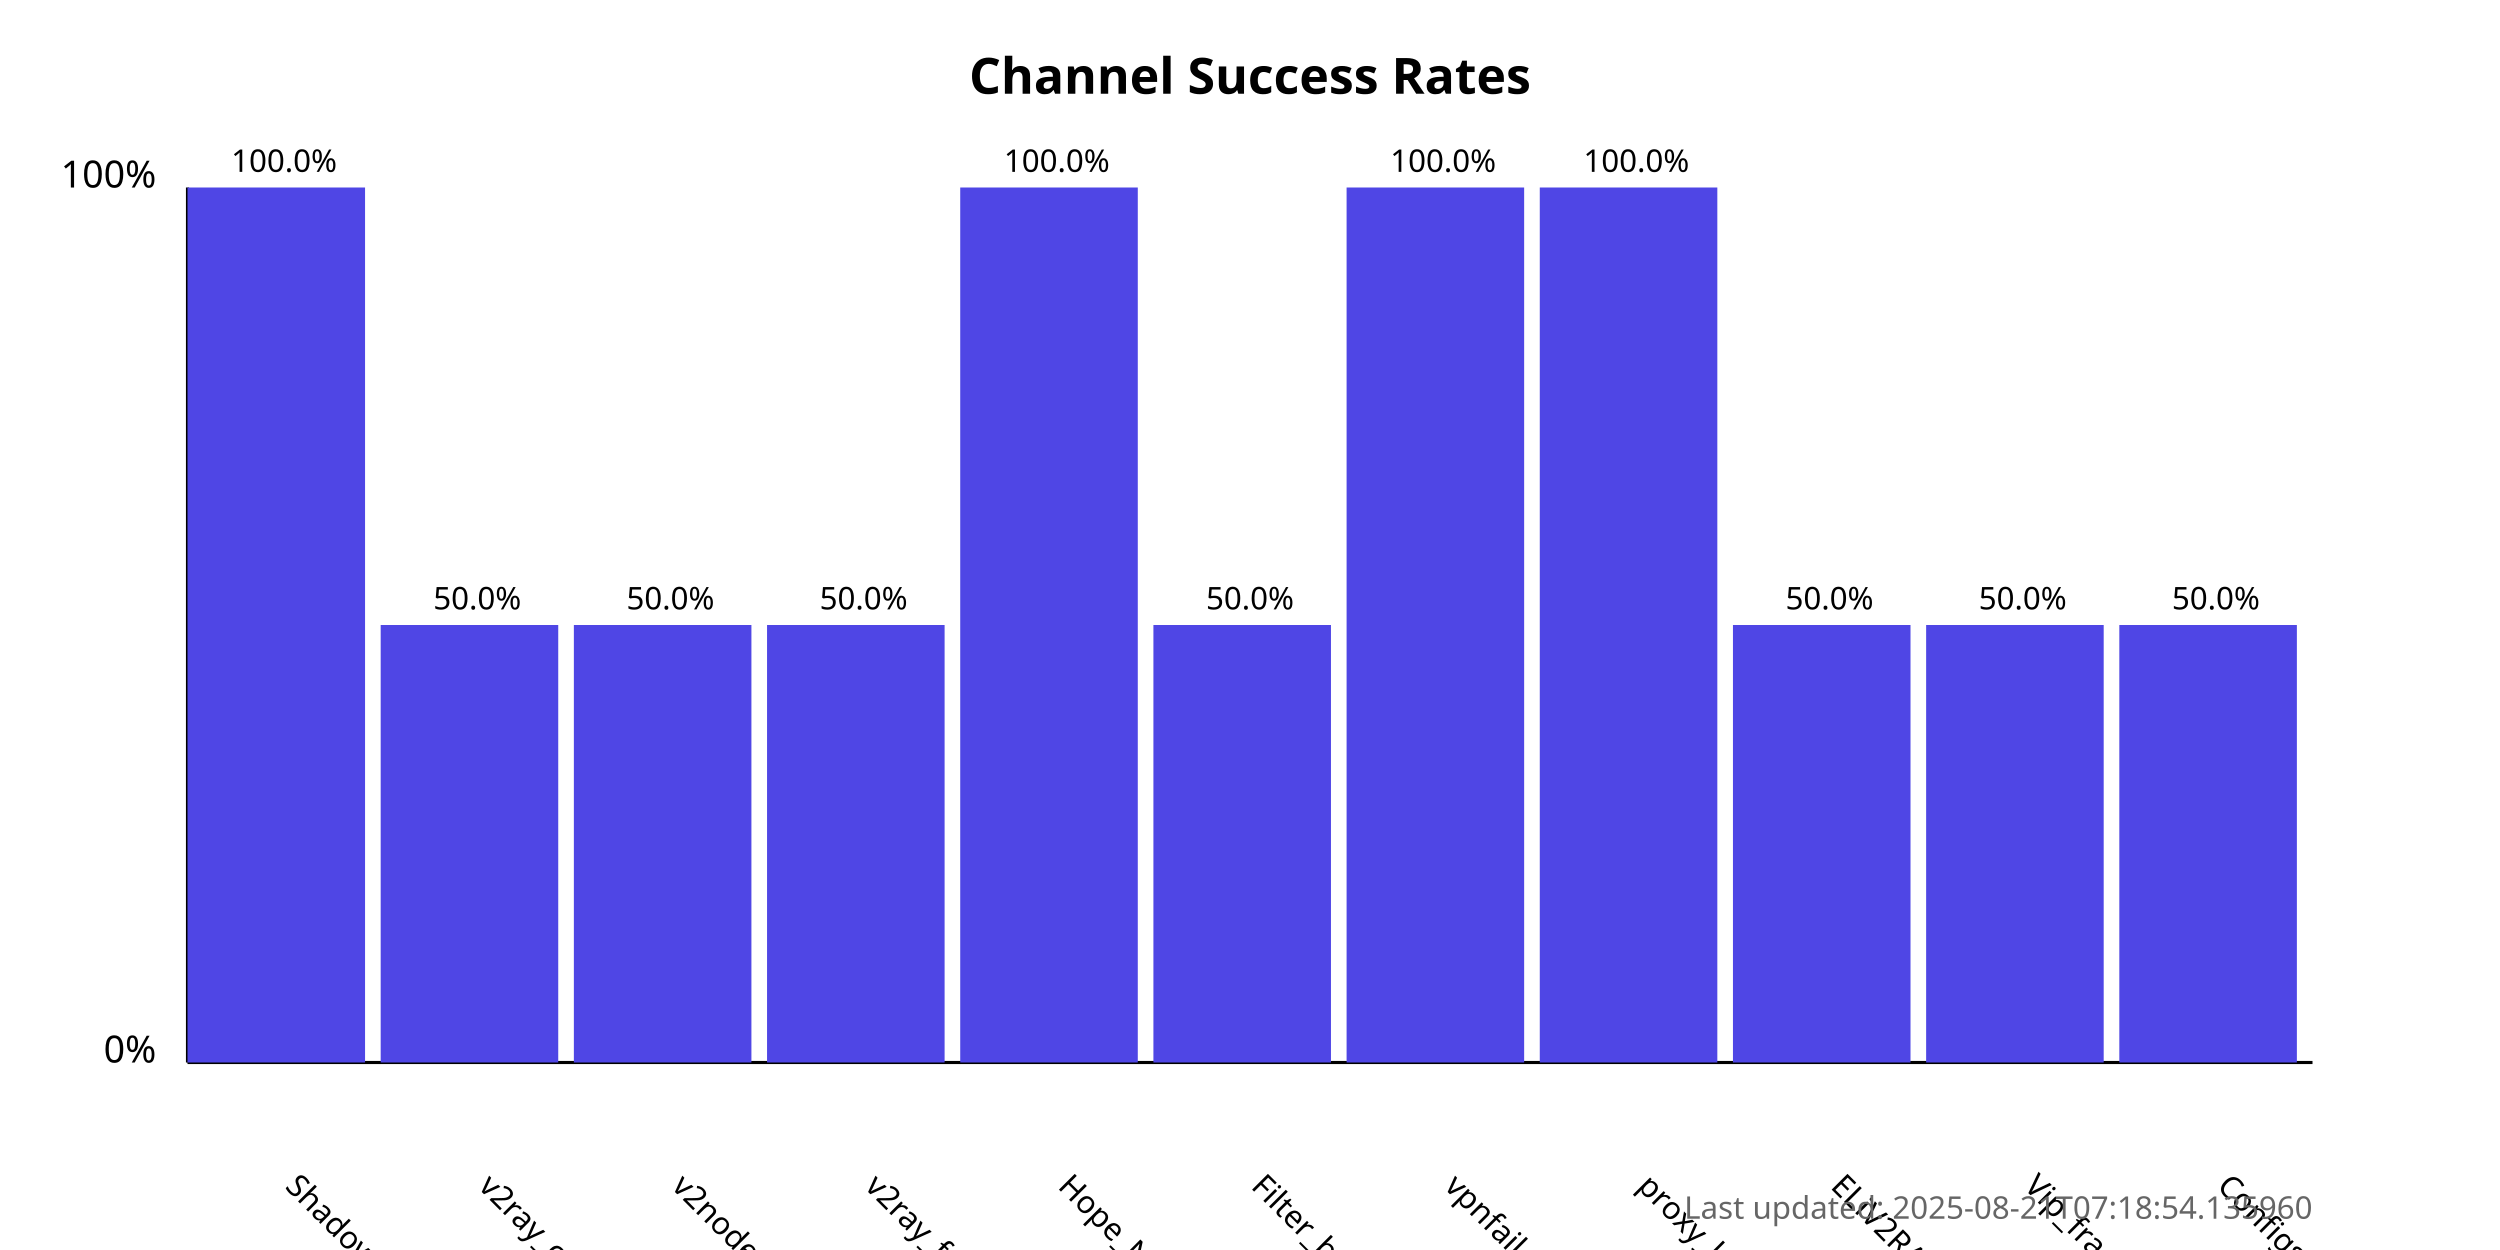
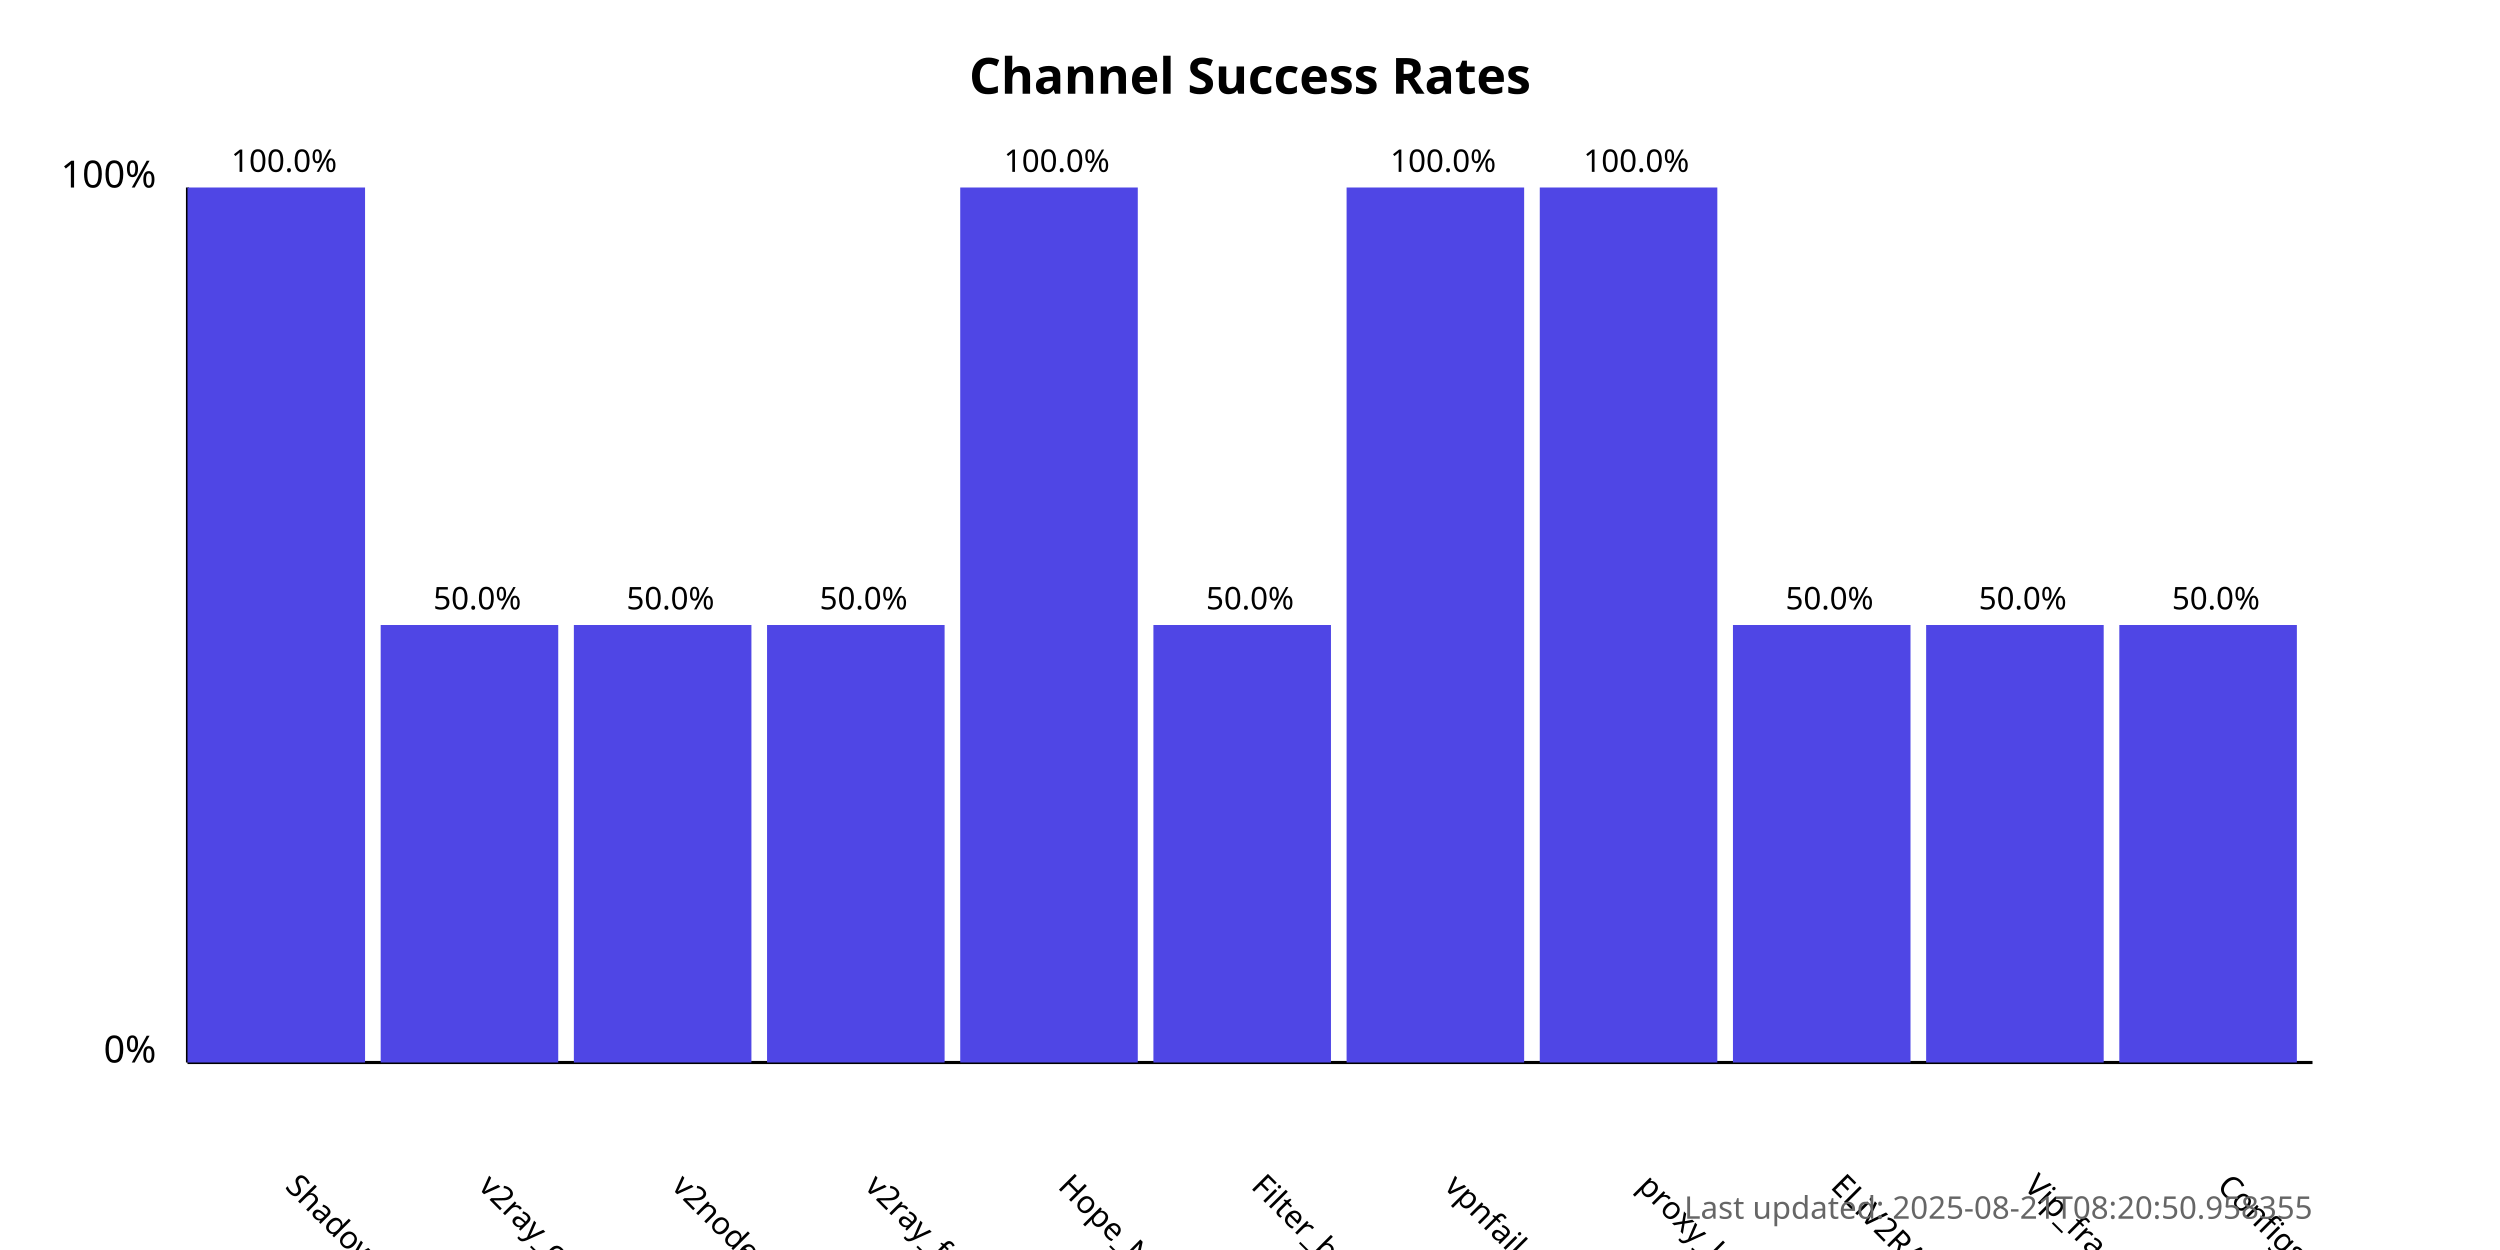
<svg xmlns="http://www.w3.org/2000/svg" width="800" height="400">
  <style>
            .chart-title { font: bold 16px sans-serif; }
            .axis-label { font: 12px sans-serif; }
            .tick-label { font: 10px sans-serif; }
            .bar { fill: #4f46e5; }
            .bar:hover { fill: #6366f1; }
            .timestamp { font: 10px sans-serif; fill: #666; }
        </style>
  <text x="400.0" y="30" text-anchor="middle" class="chart-title">
            Channel Success Rates
        </text>
  <line x1="60" y1="340" x2="60" y2="60" stroke="black" stroke-width="1" />
  <line x1="60" y1="340" x2="740" y2="340" stroke="black" stroke-width="1" />
  <text x="50" y="340" text-anchor="end" class="axis-label">0%</text>
  <text x="50" y="60" text-anchor="end" class="axis-label">100%</text>
  <g>
    <rect x="60" y="60.0" width="56.818" height="280.0" class="bar" />
    <text x="90.909" y="380" transform="rotate(45, 90.90909, 380)" text-anchor="start" class="tick-label">
                ShadowProxy66
            </text>
    <text x="90.909" y="55.0" text-anchor="middle" class="tick-label">
                100.0%
            </text>
  </g>
  <g>
    <rect x="121.818" y="200.0" width="56.818" height="140.0" class="bar" />
    <text x="152.727" y="380" transform="rotate(45, 152.7273, 380)" text-anchor="start" class="tick-label">
                v2ray_configs_pool
            </text>
    <text x="152.727" y="195.0" text-anchor="middle" class="tick-label">
                50.0%
            </text>
  </g>
  <g>
    <rect x="183.636" y="200.0" width="56.818" height="140.0" class="bar" />
    <text x="214.545" y="380" transform="rotate(45, 214.5455, 380)" text-anchor="start" class="tick-label">
                v2nodes
            </text>
    <text x="214.545" y="195.0" text-anchor="middle" class="tick-label">
                50.0%
            </text>
  </g>
  <g>
    <rect x="245.455" y="200.0" width="56.818" height="140.0" class="bar" />
    <text x="276.364" y="380" transform="rotate(45, 276.3636, 380)" text-anchor="start" class="tick-label">
                v2ray_free_conf
            </text>
    <text x="276.364" y="195.0" text-anchor="middle" class="tick-label">
                50.0%
            </text>
  </g>
  <g>
    <rect x="307.273" y="60.0" width="56.818" height="280.0" class="bar" />
    <text x="338.182" y="380" transform="rotate(45, 338.1818, 380)" text-anchor="start" class="tick-label">
                Hope_Net
            </text>
    <text x="338.182" y="55.0" text-anchor="middle" class="tick-label">
                100.0%
            </text>
  </g>
  <g>
    <rect x="369.091" y="200.0" width="56.818" height="140.0" class="bar" />
    <text x="400.0" y="380" transform="rotate(45, 400.0, 380)" text-anchor="start" class="tick-label">
                Filter_breaker
            </text>
    <text x="400.0" y="195.0" text-anchor="middle" class="tick-label">
                50.0%
            </text>
  </g>
  <g>
    <rect x="430.909" y="60.0" width="56.818" height="280.0" class="bar" />
    <text x="461.818" y="380" transform="rotate(45, 461.8182, 380)" text-anchor="start" class="tick-label">
                vpnfail_vless
            </text>
    <text x="461.818" y="55.0" text-anchor="middle" class="tick-label">
                100.0%
            </text>
  </g>
  <g>
    <rect x="492.727" y="60.0" width="56.818" height="280.0" class="bar" />
    <text x="523.636" y="380" transform="rotate(45, 523.6364, 380)" text-anchor="start" class="tick-label">
                proxy_kafee
            </text>
    <text x="523.636" y="55.0" text-anchor="middle" class="tick-label">
                100.0%
            </text>
  </g>
  <g>
    <rect x="554.545" y="200.0" width="56.818" height="140.0" class="bar" />
    <text x="585.455" y="380" transform="rotate(45, 585.4545, 380)" text-anchor="start" class="tick-label">
                ELiV2RAY
            </text>
    <text x="585.455" y="195.0" text-anchor="middle" class="tick-label">
                50.0%
            </text>
  </g>
  <g>
    <rect x="616.364" y="200.0" width="56.818" height="140.0" class="bar" />
    <text x="647.273" y="380" transform="rotate(45, 647.2727, 380)" text-anchor="start" class="tick-label">
                Vip_fragment_v2ray
            </text>
    <text x="647.273" y="195.0" text-anchor="middle" class="tick-label">
                50.0%
            </text>
  </g>
  <g>
    <rect x="678.182" y="200.0" width="56.818" height="140.0" class="bar" />
    <text x="709.091" y="380" transform="rotate(45, 709.0909, 380)" text-anchor="start" class="tick-label">
                ConfigsHubPlus
            </text>
    <text x="709.091" y="195.0" text-anchor="middle" class="tick-label">
                50.0%
            </text>
  </g>
  <text x="740" y="390" text-anchor="end" class="timestamp">
-             Last updated: 2025-08-21T07:18:54.135960
+             Last updated: 2025-08-21T08:20:50.958355
        </text>
</svg>
